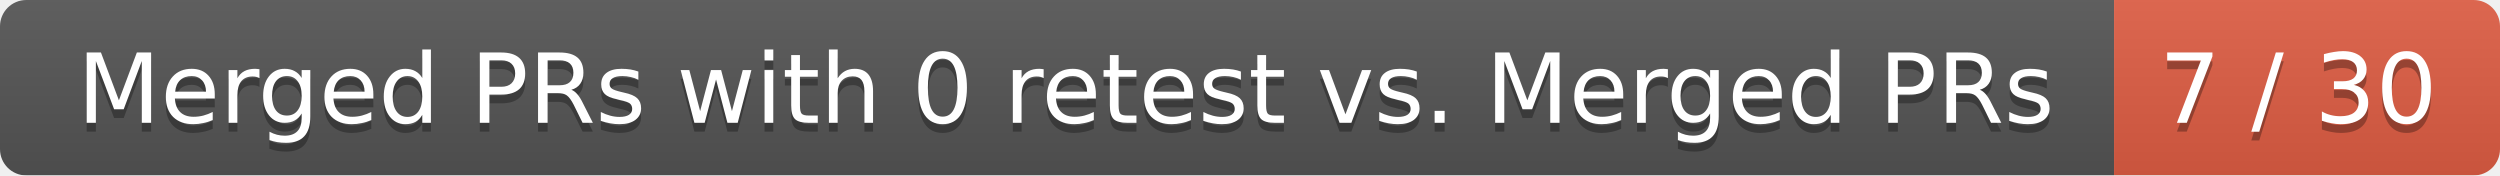
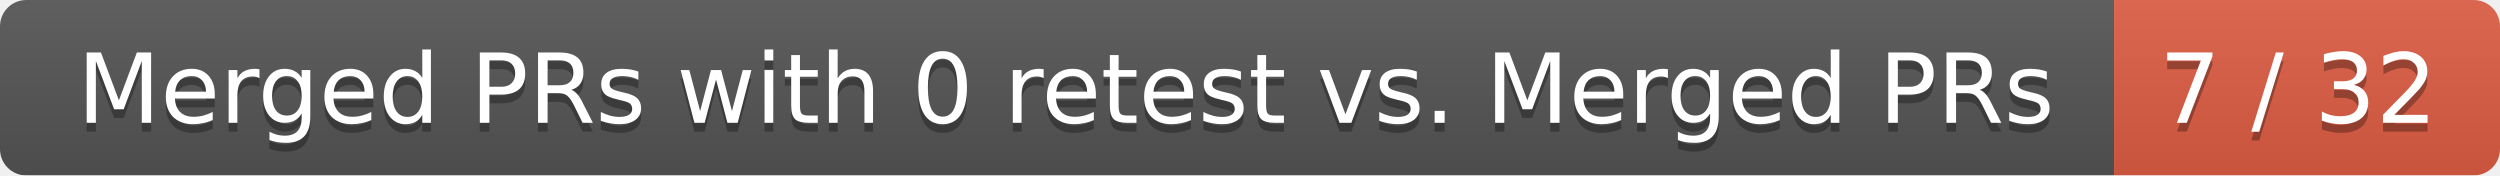
<svg xmlns="http://www.w3.org/2000/svg" width="285" height="20">
  <linearGradient id="smooth" x2="0" y2="100%">
    <stop offset="0" stop-color="#bbb" stop-opacity=".1" />
    <stop offset="1" stop-opacity=".1" />
  </linearGradient>
  <mask id="round">
    <rect width="285" height="20" rx="3" fill="#fff" />
  </mask>
  <g mask="url(#round)">
    <rect width="241" height="20" fill="#555" />
    <rect x="241" width="44" height="20" fill="#e05d44" />
    <rect width="285" height="20" fill="url(#smooth)" />
  </g>
  <g fill="#fff" text-anchor="middle" font-family="DejaVu Sans,Verdana,Geneva,sans-serif" font-size="11">
    <text x="121.5" y="15" fill="#010101" fill-opacity=".3">Merged PRs with 0 retest vs. Merged PRs</text>
    <text x="121.5" y="14">Merged PRs with 0 retest vs. Merged PRs</text>
-     <text x="262" y="15" fill="#010101" fill-opacity=".3">7 / 30</text>
-     <text x="262" y="14">7 / 30</text>
+     <text x="262" y="15" fill="#010101" fill-opacity=".3">7 / 32</text>
+     <text x="262" y="14">7 / 32</text>
  </g>
</svg>
